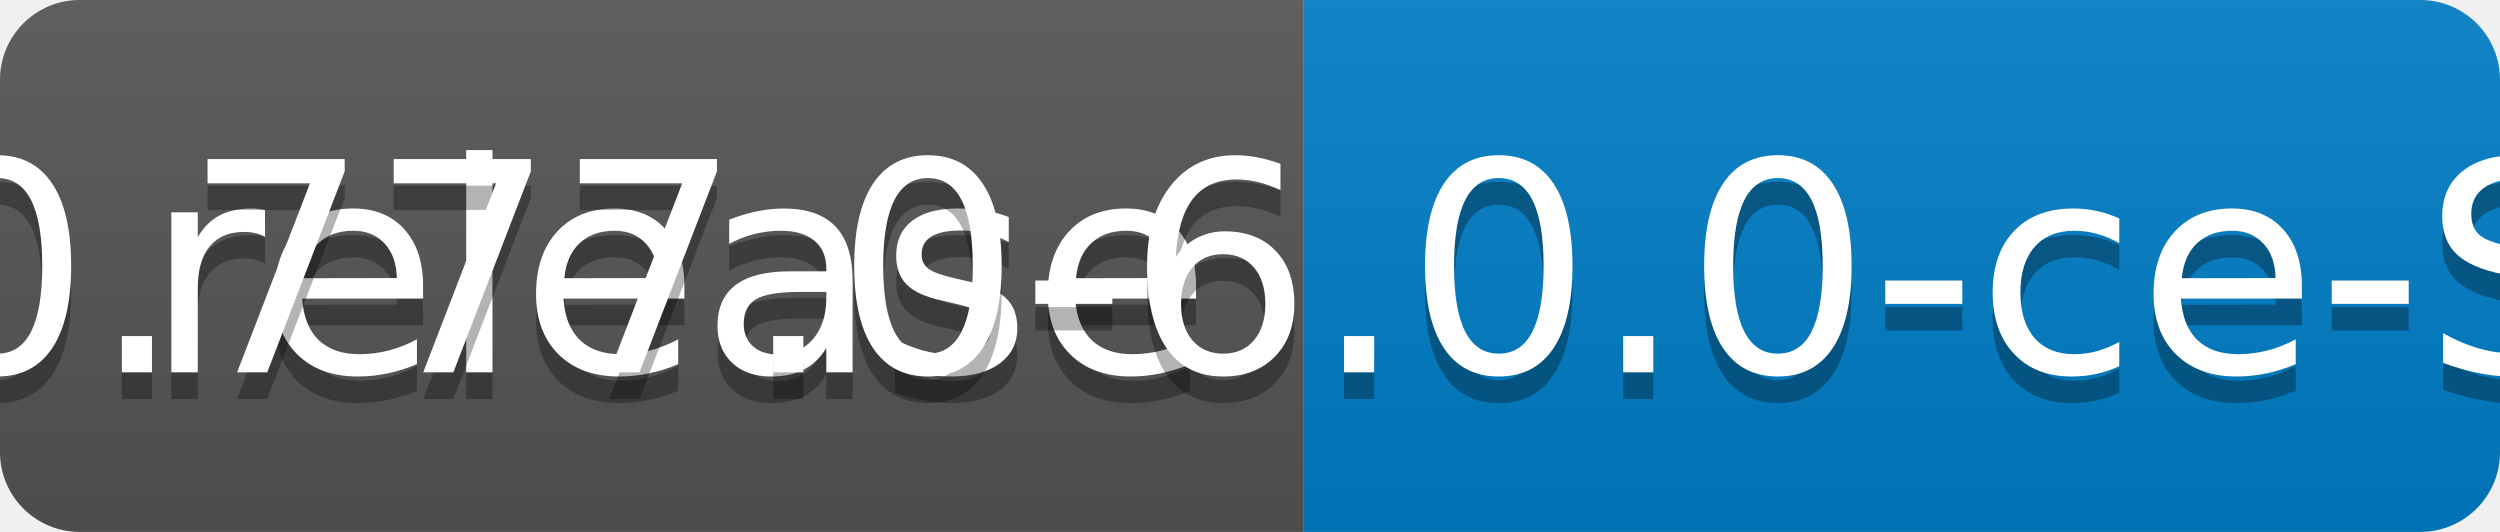
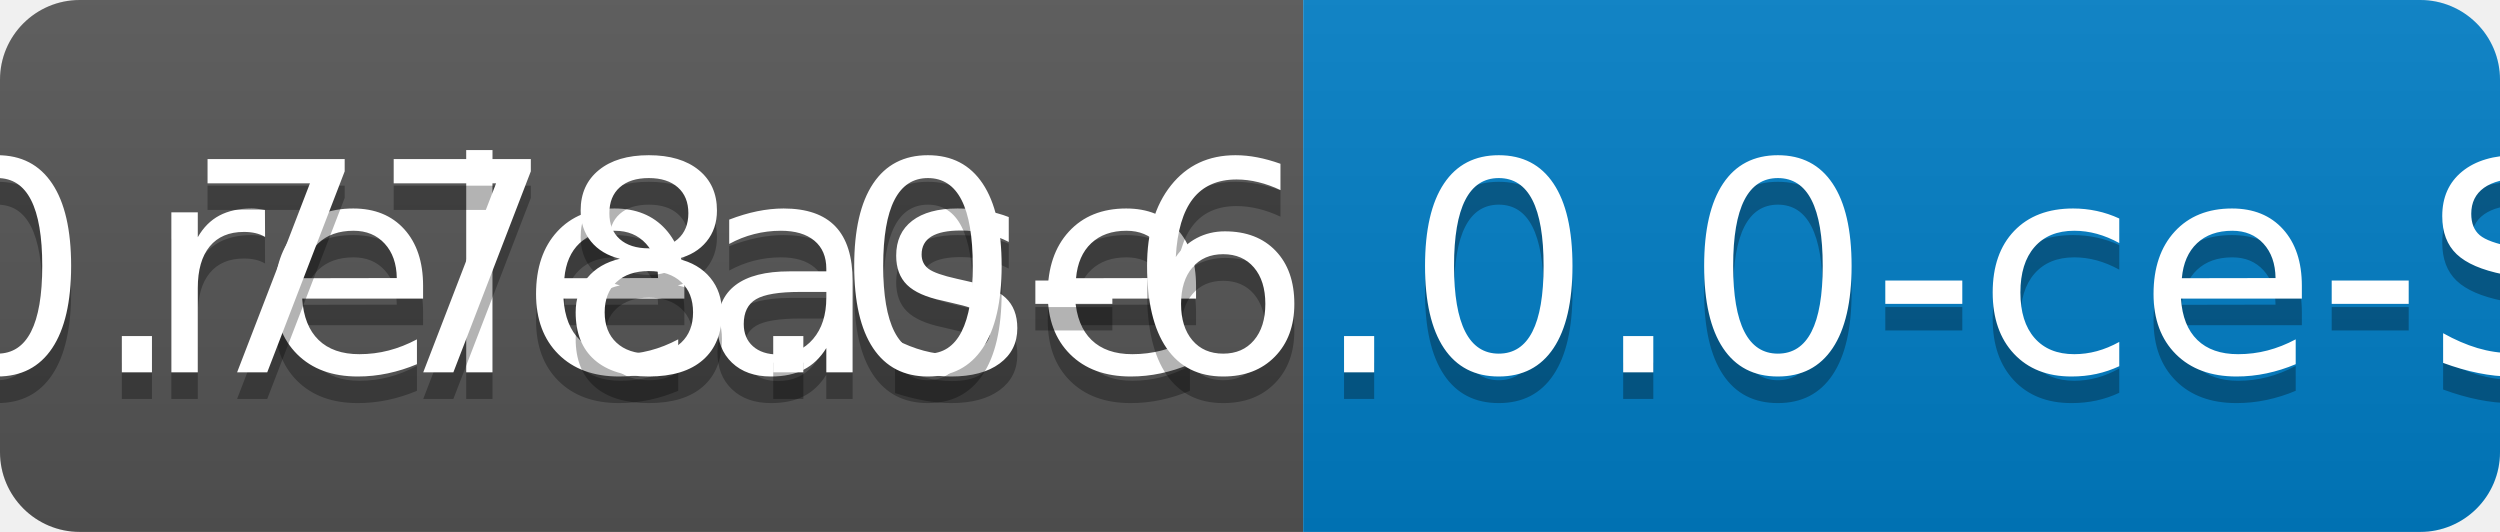
<svg xmlns="http://www.w3.org/2000/svg" width="94" height="20">
  <linearGradient id="b" x2="0" y2="100%">
    <stop offset="0" stop-color="#bbb" stop-opacity=".1" />
    <stop offset="1" stop-opacity=".1" />
  </linearGradient>
  <clipPath id="a">
    <rect width="94" height="20" rx="3" fill="#fff" />
  </clipPath>
  <g clip-path="url(#a)">
    <path fill="#555" d="M0 0h49v20H0z" />
    <path fill="#007ec6" d="M49 0h45v20H49z" />
    <path fill="url(#b)" d="M0 0h94v20H0z" />
  </g>
  <g fill="#fff" text-anchor="middle" font-family="DejaVu Sans,Verdana,Geneva,sans-serif" font-size="110">
    <text x="255" y="150" fill="#010101" fill-opacity=".3" transform="scale(.1)" textLength="390">release</text>
    <text x="255" y="140" transform="scale(.1)" textLength="390">release</text>
-     <text x="705" y="150" fill="#010101" fill-opacity=".3" transform="scale(.1)" textLength="350">v0.777.0-6.0.0-ce-SNAPSHOT</text>
-     <text x="705" y="140" transform="scale(.1)" textLength="350">v0.777.0-6.0.0-ce-SNAPSHOT</text>
+     <text x="705" y="150" fill="#010101" fill-opacity=".3" transform="scale(.1)" textLength="350">v0.778.0-6.0.0-ce-SNAPSHOT</text>
+     <text x="705" y="140" transform="scale(.1)" textLength="350">v0.778.0-6.0.0-ce-SNAPSHOT</text>
  </g>
</svg>
